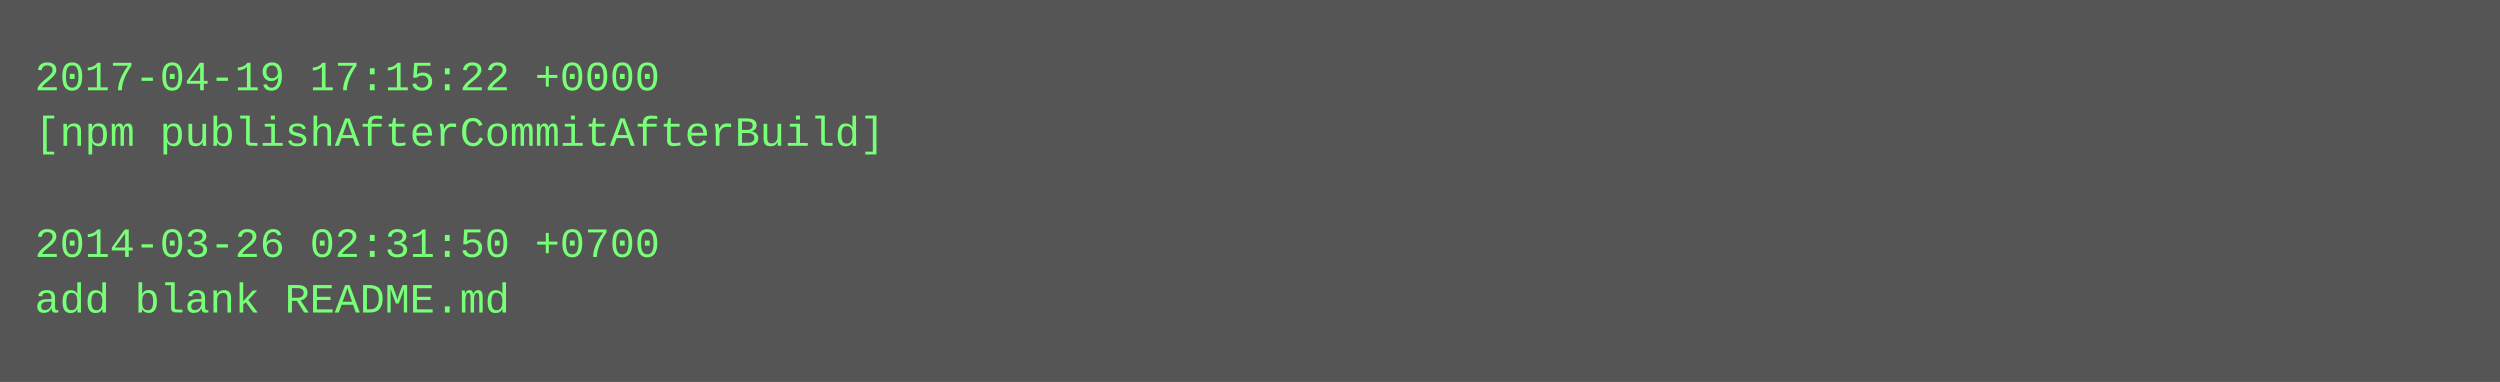
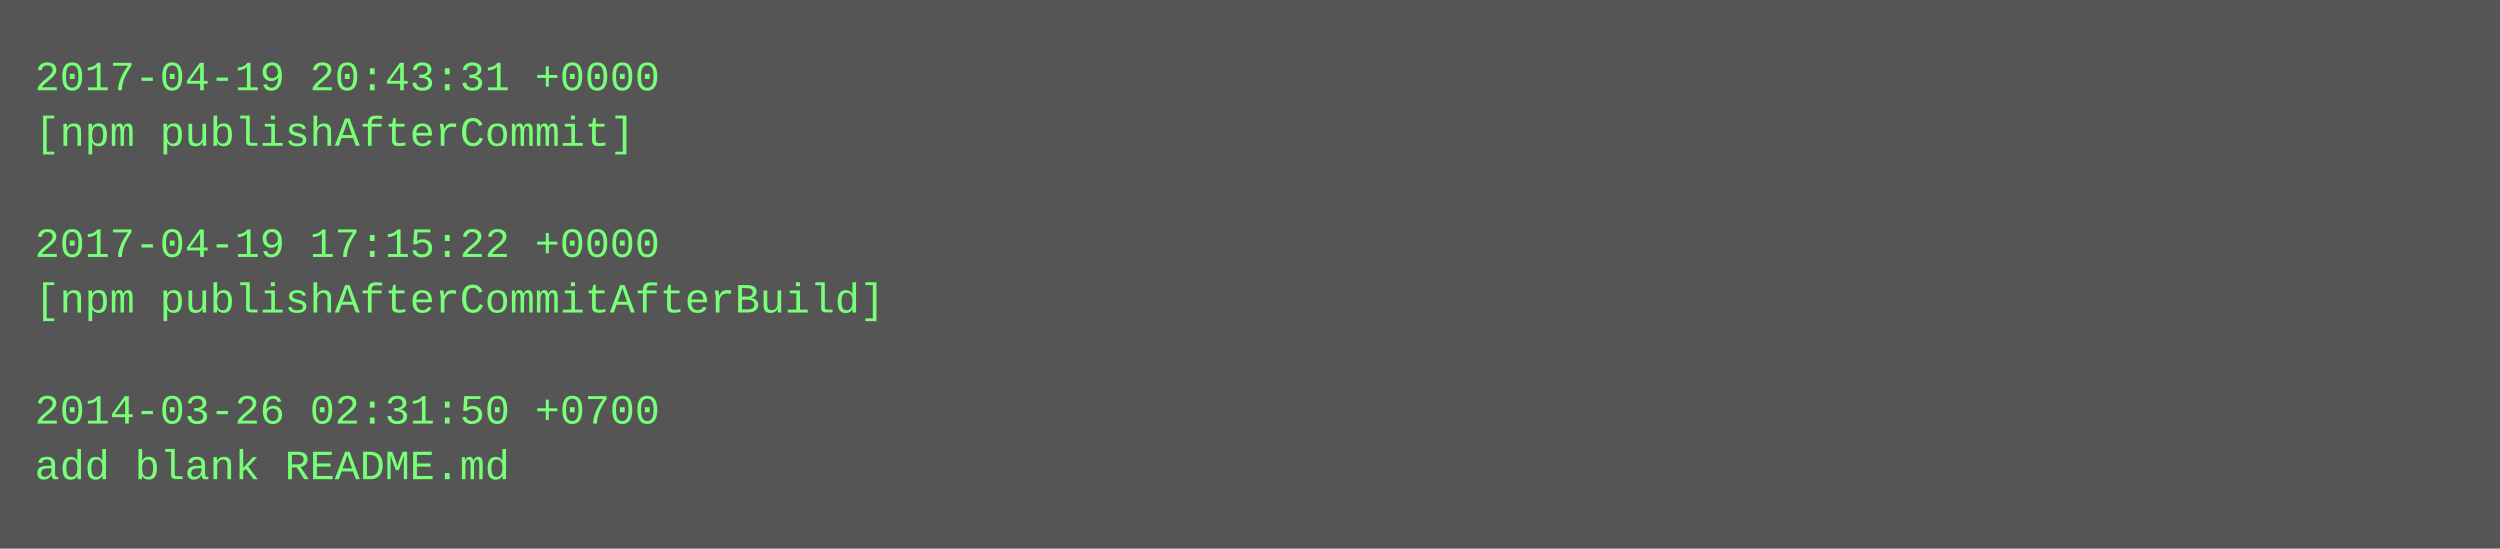
- <svg xmlns="http://www.w3.org/2000/svg" height="110" width="720">
-   <rect height="110" fill="#555" width="720" />
+ <svg xmlns="http://www.w3.org/2000/svg" height="158" width="720">
+   <rect height="158" fill="#555" width="720" />
  <text fill="#7f7" font-family="Courier New" font-size="12" xml:space="preserve">
-     <tspan x="10" y="26">2017-04-19 17:15:22 +0000</tspan>
-     <tspan x="10" y="42">[npm publishAfterCommitAfterBuild]</tspan>
+     <tspan x="10" y="26">2017-04-19 20:43:31 +0000</tspan>
+     <tspan x="10" y="42">[npm publishAfterCommit]</tspan>
    <tspan x="10" y="58" />
-     <tspan x="10" y="74">2014-03-26 02:31:50 +0700</tspan>
-     <tspan x="10" y="90">add blank README.md</tspan>
+     <tspan x="10" y="74">2017-04-19 17:15:22 +0000</tspan>
+     <tspan x="10" y="90">[npm publishAfterCommitAfterBuild]</tspan>
+     <tspan x="10" y="106" />
+     <tspan x="10" y="122">2014-03-26 02:31:50 +0700</tspan>
+     <tspan x="10" y="138">add blank README.md</tspan>
  </text>
</svg>
